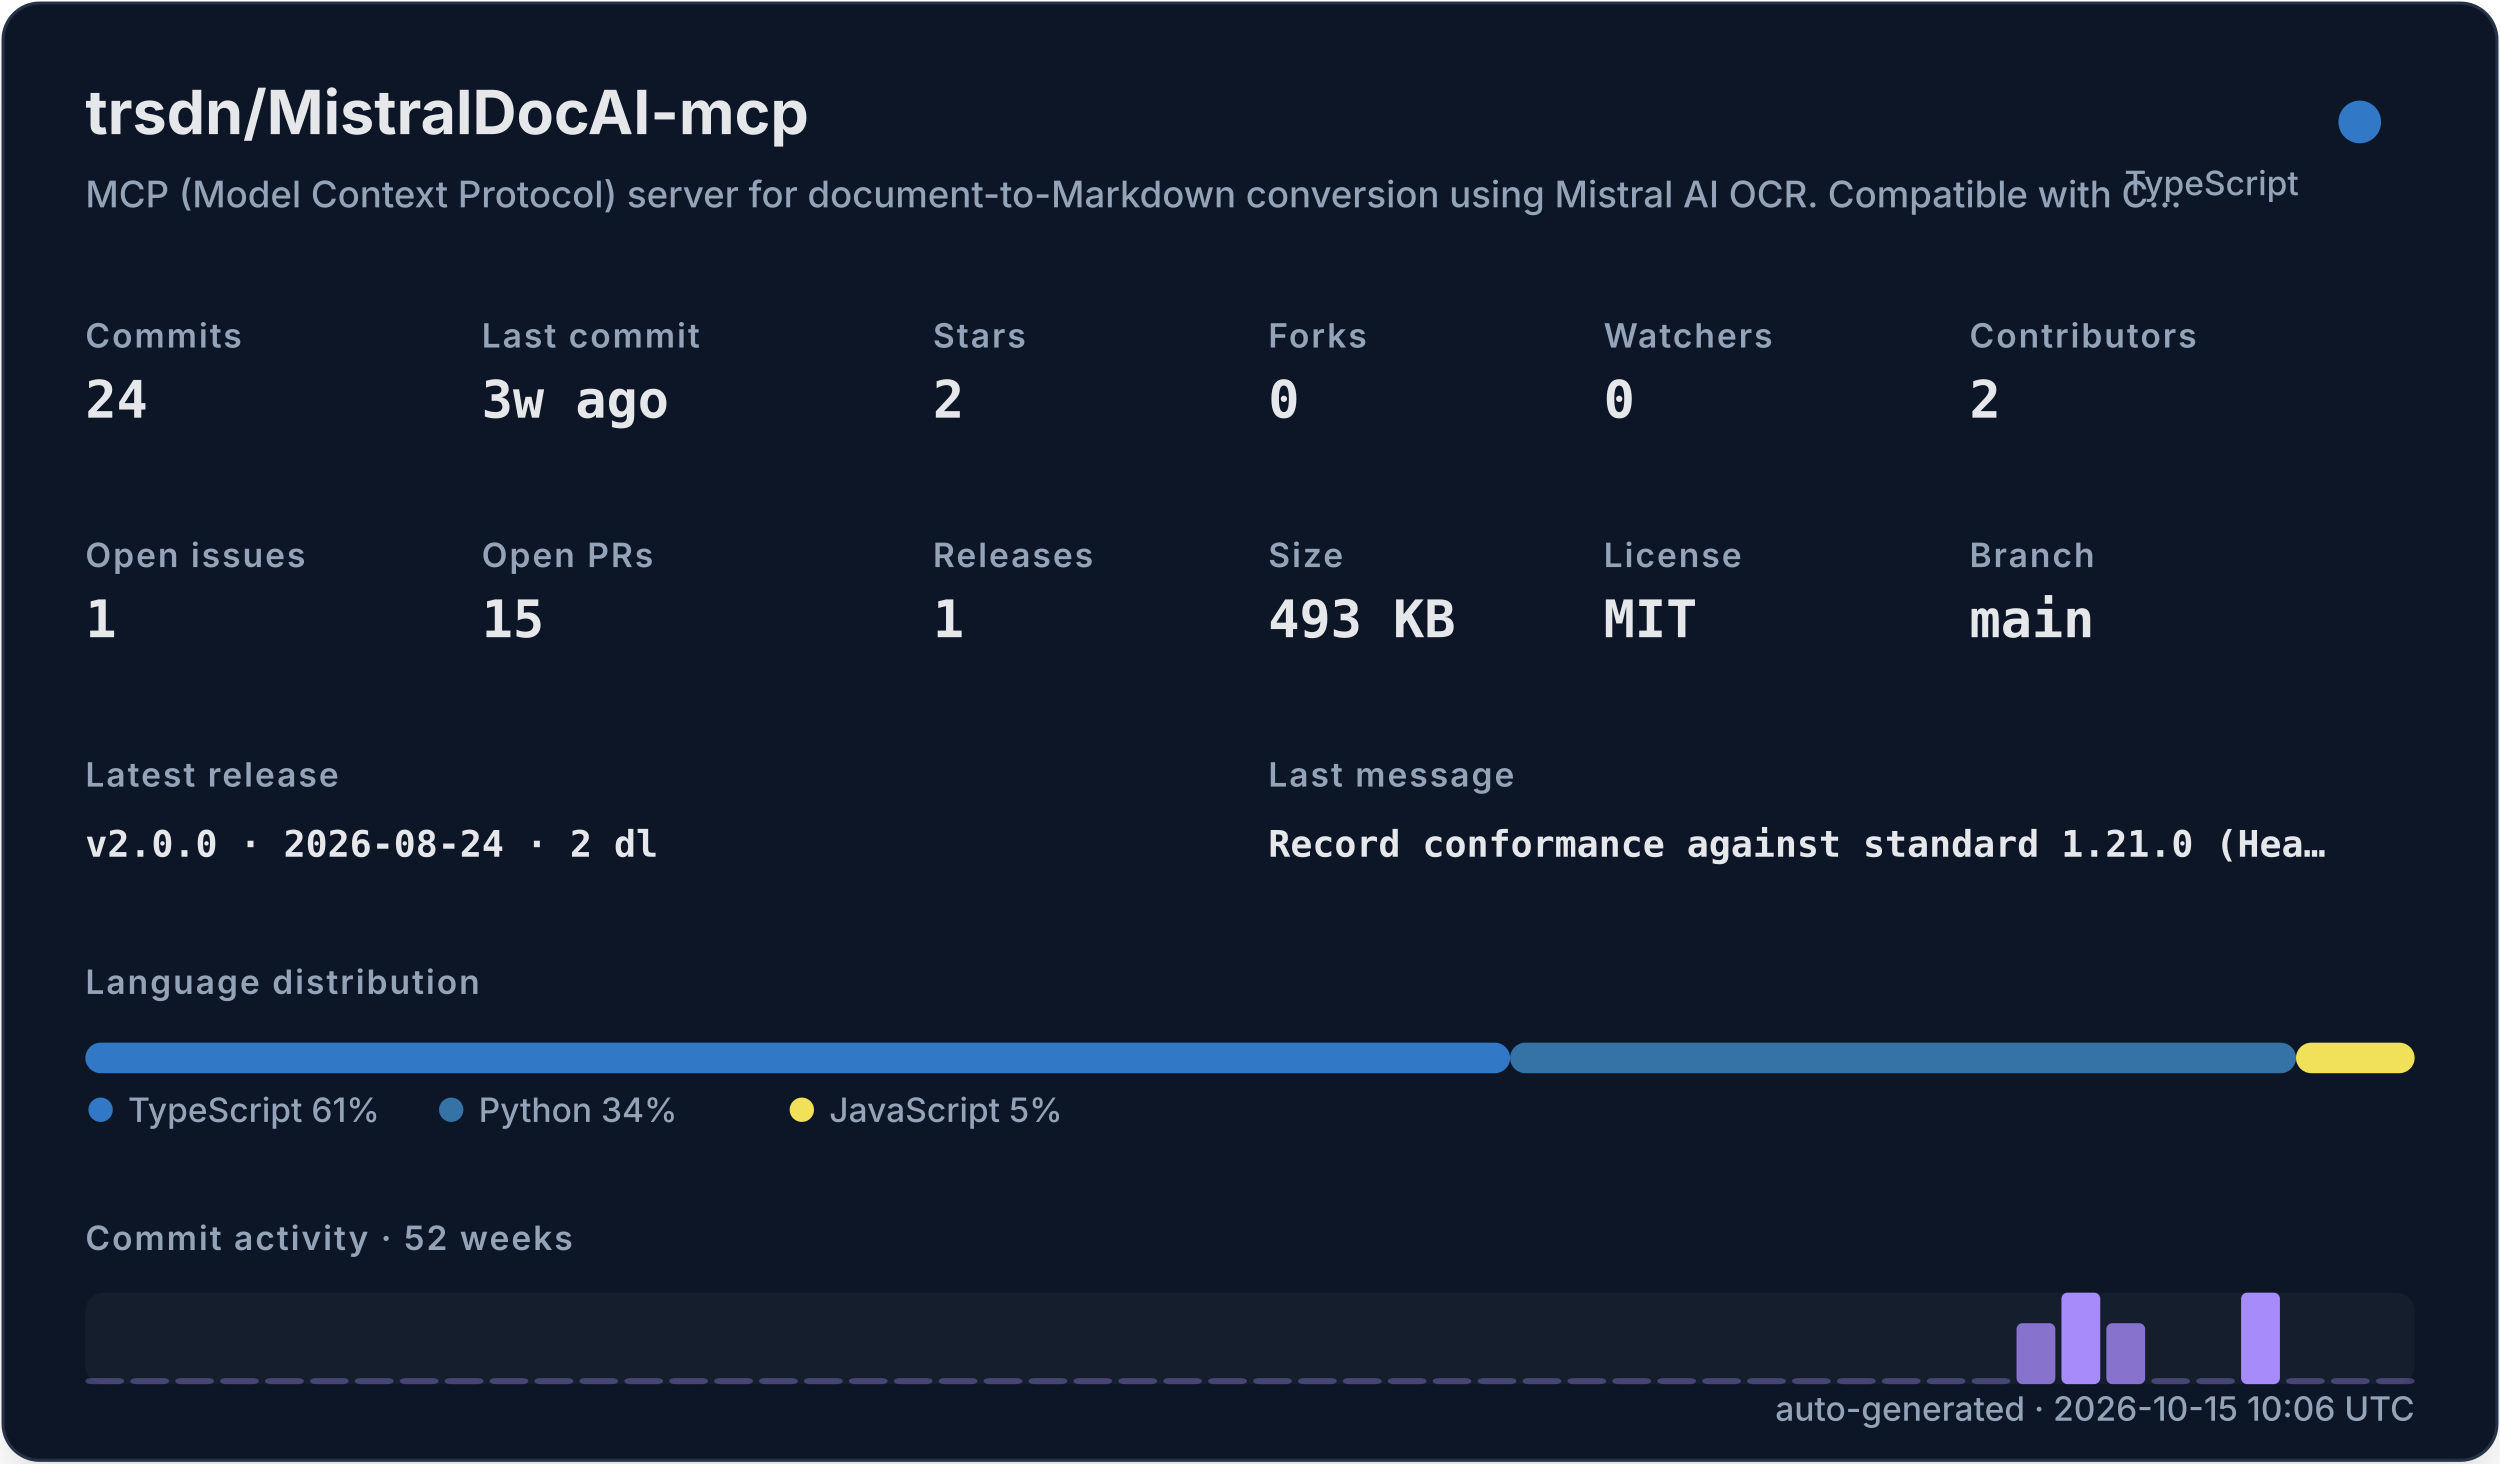
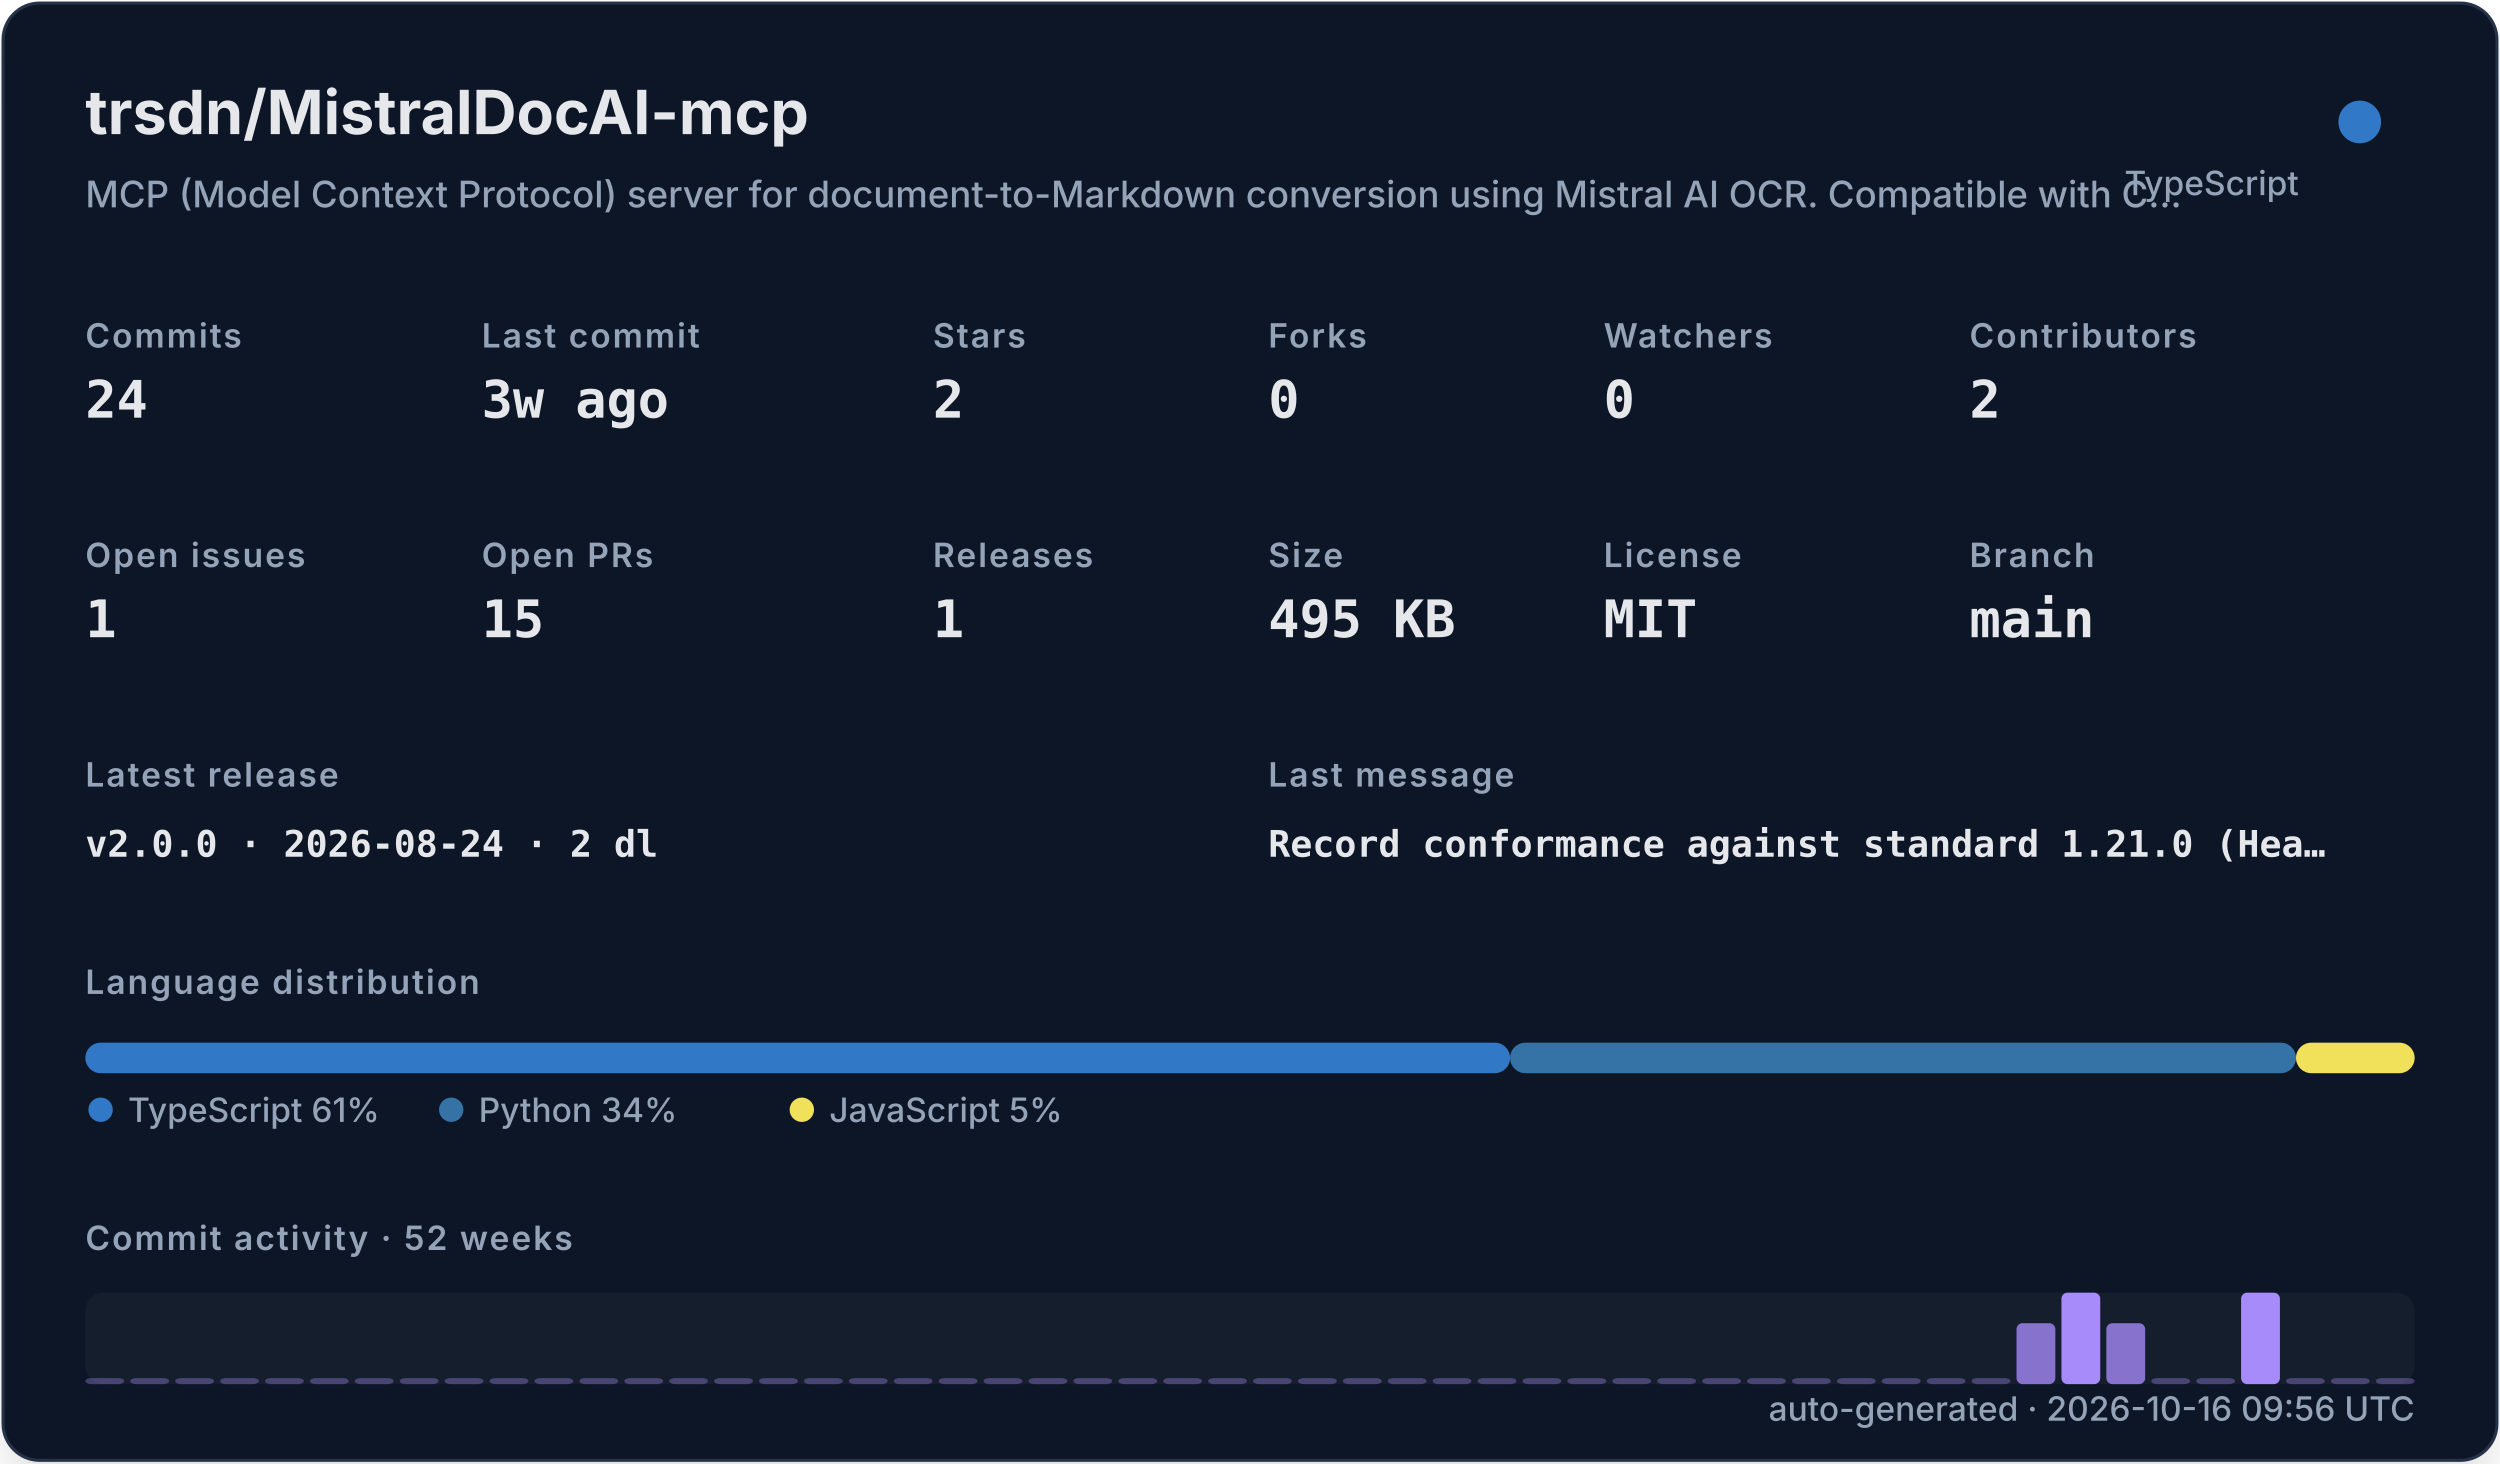
<svg xmlns="http://www.w3.org/2000/svg" width="820" height="480" viewBox="0 0 820 480" role="img">
  <defs>
    <filter id="shadow" x="-10%" y="-10%" width="120%" height="120%">
      <feDropShadow dx="0" dy="8" stdDeviation="10" flood-color="#000000" flood-opacity="0.16" />
    </filter>
    <style>
    .title { font: 700 20px -apple-system,BlinkMacSystemFont,"Segoe UI",sans-serif; fill: #e5e7eb; }
    .subtitle { font: 500 12px -apple-system,BlinkMacSystemFont,"Segoe UI",sans-serif; fill: #94a3b8; }
    .label { font: 600 11px -apple-system,BlinkMacSystemFont,"Segoe UI",sans-serif; fill: #94a3b8; text-transform: uppercase; letter-spacing: .06em; }
    .value { font: 700 17px ui-monospace,SFMono-Regular,Menlo,monospace; fill: #e5e7eb; }
    .small { font: 500 11px -apple-system,BlinkMacSystemFont,"Segoe UI",sans-serif; fill: #94a3b8; }
    .tiny { font: 500 10px -apple-system,BlinkMacSystemFont,"Segoe UI",sans-serif; fill: #94a3b8; }
    .mono { font: 650 12px ui-monospace,SFMono-Regular,Menlo,monospace; fill: #e5e7eb; }
  </style>
  </defs>
  <rect x="1" y="1" width="818" height="478" rx="12" fill="#111827" stroke="#263247" filter="url(#shadow)" />
  <text x="28" y="44" class="title">trsdn/MistralDocAI-mcp</text>
  <text x="28" y="68" class="subtitle">MCP (Model Context Protocol) server for document-to-Markdown conversion using Mistral AI OCR. Compatible with C…</text>
  <circle cx="774" cy="40" r="7" fill="#3178c6" />
  <text x="754" y="64" text-anchor="end" class="small">TypeScript</text>
  <text x="28" y="114" class="label">Commits</text>
  <text x="28" y="137" class="value">24</text>
  <text x="158" y="114" class="label">Last commit</text>
  <text x="158" y="137" class="value">3w ago</text>
  <text x="306" y="114" class="label">Stars</text>
  <text x="306" y="137" class="value">2</text>
  <text x="416" y="114" class="label">Forks</text>
  <text x="416" y="137" class="value">0</text>
  <text x="526" y="114" class="label">Watchers</text>
  <text x="526" y="137" class="value">0</text>
  <text x="646" y="114" class="label">Contributors</text>
  <text x="646" y="137" class="value">2</text>
  <text x="28" y="186" class="label">Open issues</text>
  <text x="28" y="209" class="value">1</text>
  <text x="158" y="186" class="label">Open PRs</text>
  <text x="158" y="209" class="value">15</text>
  <text x="306" y="186" class="label">Releases</text>
  <text x="306" y="209" class="value">1</text>
  <text x="416" y="186" class="label">Size</text>
-   <text x="416" y="209" class="value">493 KB</text>
+   <text x="416" y="209" class="value">495 KB</text>
  <text x="526" y="186" class="label">License</text>
  <text x="526" y="209" class="value">MIT</text>
  <text x="646" y="186" class="label">Branch</text>
  <text x="646" y="209" class="value">main</text>
  <text x="28" y="258" class="label">Latest release</text>
  <text x="28" y="281" class="mono">v2.0.0 · 2026-08-24 · 2 dl</text>
  <text x="416" y="258" class="label">Last message</text>
  <text x="416" y="281" class="mono">Record conformance against standard 1.21.0 (Hea…</text>
  <text x="28" y="326" class="label">Language distribution</text>
  <rect x="28.00" y="342" width="467.30" height="10" rx="5" fill="#3178c6" />
  <rect x="495.30" y="342" width="257.79" height="10" rx="5" fill="#3572A5" />
  <rect x="753.09" y="342" width="38.91" height="10" rx="5" fill="#f1e05a" />
  <circle cx="33" cy="364" r="4" fill="#3178c6" />
  <text x="42" y="368" class="small">TypeScript 61%</text>
  <circle cx="148" cy="364" r="4" fill="#3572A5" />
  <text x="157" y="368" class="small">Python 34%</text>
  <circle cx="263" cy="364" r="4" fill="#f1e05a" />
  <text x="272" y="368" class="small">JavaScript 5%</text>
  <text x="28" y="410" class="label">Commit activity · 52 weeks</text>
  <rect x="28" y="424" width="764" height="30" rx="6" fill="#1f2937" opacity=".42" />
  <rect x="28.00" y="452.00" width="12.73" height="2.00" rx="2" fill="#a78bfa" opacity="0.35" />
  <rect x="42.73" y="452.00" width="12.73" height="2.00" rx="2" fill="#a78bfa" opacity="0.35" />
  <rect x="57.46" y="452.00" width="12.73" height="2.00" rx="2" fill="#a78bfa" opacity="0.35" />
  <rect x="72.19" y="452.00" width="12.73" height="2.00" rx="2" fill="#a78bfa" opacity="0.35" />
  <rect x="86.92" y="452.00" width="12.73" height="2.00" rx="2" fill="#a78bfa" opacity="0.35" />
  <rect x="101.65" y="452.00" width="12.73" height="2.00" rx="2" fill="#a78bfa" opacity="0.35" />
  <rect x="116.38" y="452.00" width="12.73" height="2.00" rx="2" fill="#a78bfa" opacity="0.35" />
  <rect x="131.12" y="452.00" width="12.73" height="2.00" rx="2" fill="#a78bfa" opacity="0.35" />
  <rect x="145.85" y="452.00" width="12.73" height="2.00" rx="2" fill="#a78bfa" opacity="0.35" />
  <rect x="160.58" y="452.00" width="12.73" height="2.00" rx="2" fill="#a78bfa" opacity="0.35" />
  <rect x="175.31" y="452.00" width="12.73" height="2.00" rx="2" fill="#a78bfa" opacity="0.35" />
  <rect x="190.04" y="452.00" width="12.73" height="2.00" rx="2" fill="#a78bfa" opacity="0.35" />
  <rect x="204.77" y="452.00" width="12.73" height="2.00" rx="2" fill="#a78bfa" opacity="0.35" />
  <rect x="219.50" y="452.00" width="12.73" height="2.00" rx="2" fill="#a78bfa" opacity="0.35" />
  <rect x="234.23" y="452.00" width="12.73" height="2.00" rx="2" fill="#a78bfa" opacity="0.35" />
  <rect x="248.96" y="452.00" width="12.73" height="2.00" rx="2" fill="#a78bfa" opacity="0.35" />
  <rect x="263.69" y="452.00" width="12.73" height="2.00" rx="2" fill="#a78bfa" opacity="0.35" />
  <rect x="278.42" y="452.00" width="12.73" height="2.00" rx="2" fill="#a78bfa" opacity="0.35" />
  <rect x="293.15" y="452.00" width="12.73" height="2.00" rx="2" fill="#a78bfa" opacity="0.35" />
  <rect x="307.88" y="452.00" width="12.73" height="2.00" rx="2" fill="#a78bfa" opacity="0.35" />
  <rect x="322.62" y="452.00" width="12.73" height="2.00" rx="2" fill="#a78bfa" opacity="0.35" />
  <rect x="337.35" y="452.00" width="12.73" height="2.00" rx="2" fill="#a78bfa" opacity="0.35" />
  <rect x="352.08" y="452.00" width="12.73" height="2.00" rx="2" fill="#a78bfa" opacity="0.35" />
  <rect x="366.81" y="452.00" width="12.73" height="2.00" rx="2" fill="#a78bfa" opacity="0.35" />
  <rect x="381.54" y="452.00" width="12.73" height="2.00" rx="2" fill="#a78bfa" opacity="0.35" />
  <rect x="396.27" y="452.00" width="12.73" height="2.00" rx="2" fill="#a78bfa" opacity="0.35" />
  <rect x="411.00" y="452.00" width="12.73" height="2.00" rx="2" fill="#a78bfa" opacity="0.35" />
  <rect x="425.73" y="452.00" width="12.73" height="2.00" rx="2" fill="#a78bfa" opacity="0.35" />
  <rect x="440.46" y="452.00" width="12.73" height="2.00" rx="2" fill="#a78bfa" opacity="0.35" />
  <rect x="455.19" y="452.00" width="12.73" height="2.00" rx="2" fill="#a78bfa" opacity="0.35" />
  <rect x="469.92" y="452.00" width="12.73" height="2.00" rx="2" fill="#a78bfa" opacity="0.35" />
  <rect x="484.65" y="452.00" width="12.73" height="2.00" rx="2" fill="#a78bfa" opacity="0.35" />
  <rect x="499.38" y="452.00" width="12.73" height="2.00" rx="2" fill="#a78bfa" opacity="0.35" />
  <rect x="514.12" y="452.00" width="12.73" height="2.00" rx="2" fill="#a78bfa" opacity="0.35" />
  <rect x="528.85" y="452.00" width="12.73" height="2.00" rx="2" fill="#a78bfa" opacity="0.35" />
  <rect x="543.58" y="452.00" width="12.73" height="2.00" rx="2" fill="#a78bfa" opacity="0.35" />
  <rect x="558.31" y="452.00" width="12.73" height="2.00" rx="2" fill="#a78bfa" opacity="0.35" />
  <rect x="573.04" y="452.00" width="12.73" height="2.00" rx="2" fill="#a78bfa" opacity="0.35" />
  <rect x="587.77" y="452.00" width="12.73" height="2.00" rx="2" fill="#a78bfa" opacity="0.35" />
  <rect x="602.50" y="452.00" width="12.73" height="2.00" rx="2" fill="#a78bfa" opacity="0.35" />
  <rect x="617.23" y="452.00" width="12.73" height="2.00" rx="2" fill="#a78bfa" opacity="0.35" />
  <rect x="631.96" y="452.00" width="12.73" height="2.00" rx="2" fill="#a78bfa" opacity="0.35" />
  <rect x="646.69" y="452.00" width="12.73" height="2.00" rx="2" fill="#a78bfa" opacity="0.35" />
  <rect x="661.42" y="434.00" width="12.73" height="20.00" rx="2" fill="#a78bfa" opacity="0.78" />
  <rect x="676.15" y="424.00" width="12.73" height="30.00" rx="2" fill="#a78bfa" opacity="1.00" />
  <rect x="690.88" y="434.00" width="12.73" height="20.00" rx="2" fill="#a78bfa" opacity="0.78" />
  <rect x="705.62" y="452.00" width="12.73" height="2.00" rx="2" fill="#a78bfa" opacity="0.35" />
  <rect x="720.35" y="452.00" width="12.73" height="2.00" rx="2" fill="#a78bfa" opacity="0.35" />
  <rect x="735.08" y="424.00" width="12.73" height="30.00" rx="2" fill="#a78bfa" opacity="1.00" />
  <rect x="749.81" y="452.00" width="12.73" height="2.00" rx="2" fill="#a78bfa" opacity="0.35" />
  <rect x="764.54" y="452.00" width="12.73" height="2.00" rx="2" fill="#a78bfa" opacity="0.35" />
  <rect x="779.27" y="452.00" width="12.73" height="2.00" rx="2" fill="#a78bfa" opacity="0.35" />
-   <text x="792" y="466" text-anchor="end" class="small">auto-generated · 2026-10-15 10:06 UTC</text>
+   <text x="792" y="466" text-anchor="end" class="small">auto-generated · 2026-10-16 09:56 UTC</text>
</svg>
